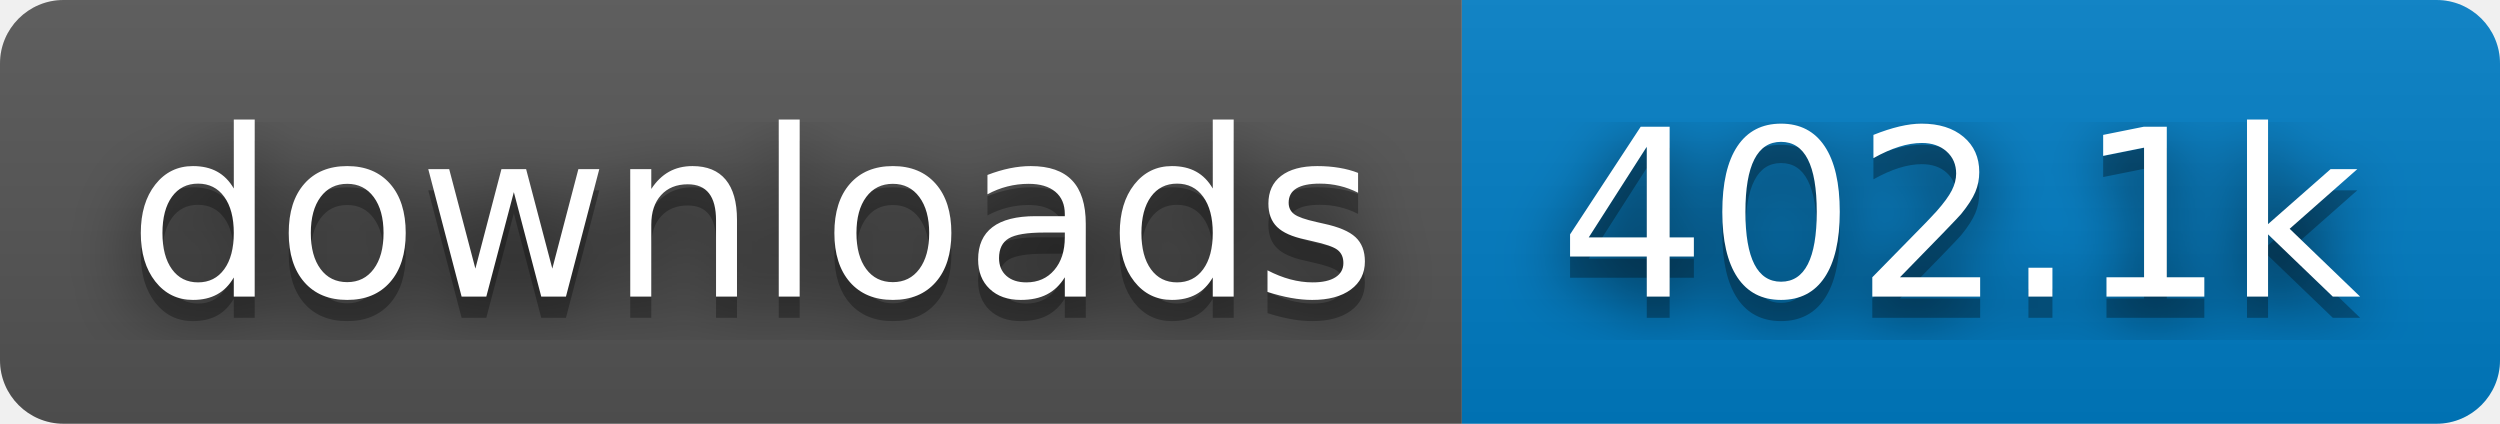
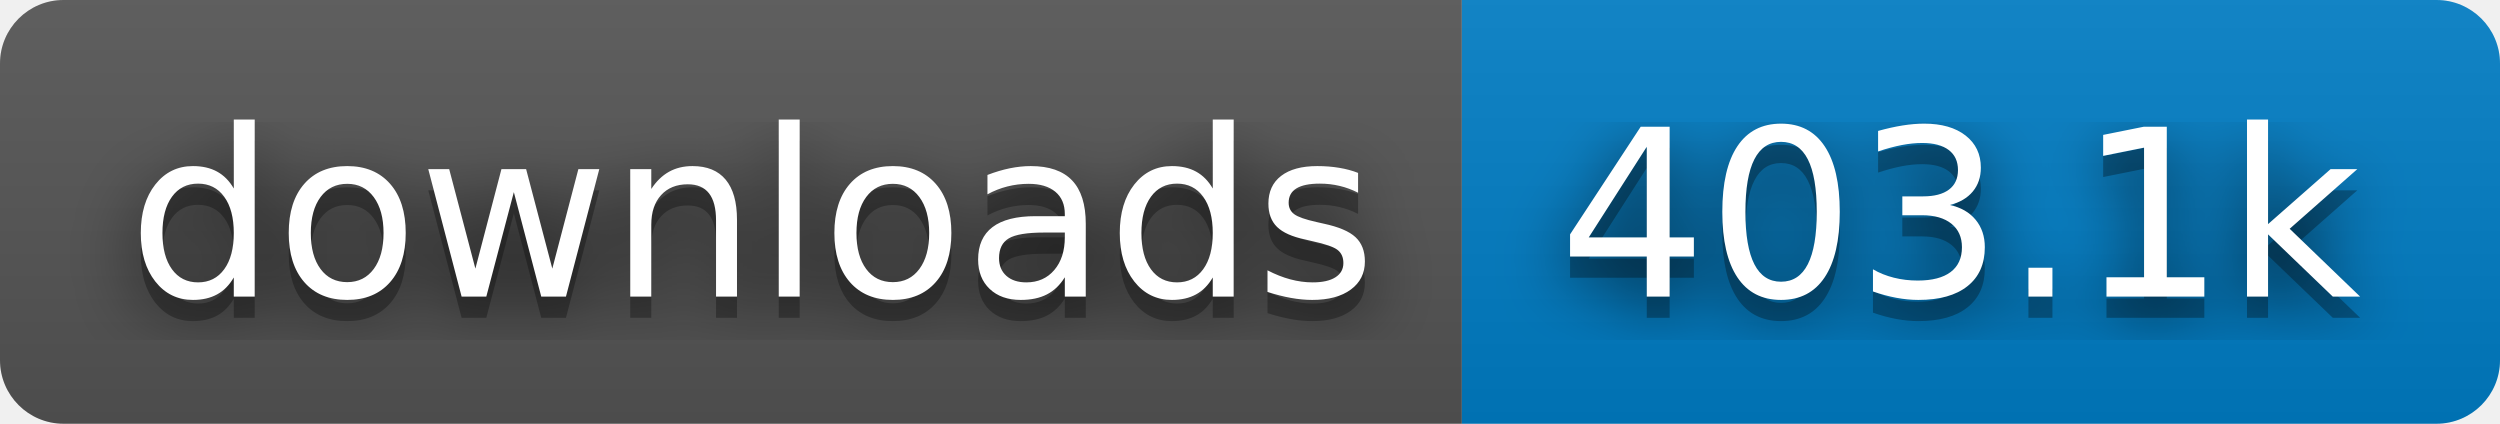
- <svg xmlns="http://www.w3.org/2000/svg" width="118" height="20" role="img" aria-label="downloads: 402.1k">
+ <svg xmlns="http://www.w3.org/2000/svg" width="118" height="20" role="img" aria-label="downloads: 403.1k">
  <filter id="blur">
    <feGaussianBlur stdDeviation="16" />
  </filter>
  <linearGradient id="s" x2="0" y2="100%">
    <stop offset="0" stop-color="#bbb" stop-opacity=".1" />
    <stop offset="1" stop-opacity=".1" />
  </linearGradient>
  <clipPath id="r">
    <rect width="118" height="20" rx="3" />
  </clipPath>
  <g clip-path="url(#r)">
    <rect width="69" height="20" fill="#555" />
    <rect x="69" width="49" height="20" fill="#007ec6" />
    <rect width="118" height="20" fill="url(#s)" />
  </g>
  <g fill="#fff" text-anchor="middle" font-family="Verdana,Geneva,DejaVu Sans,sans-serif" text-rendering="geometricPrecision" font-size="110">
    <g transform="scale(.1)">
      <g aria-hidden="true" fill="#010101">
        <text x="355" y="150" fill-opacity=".8" filter="url(#blur)" textLength="590">downloads</text>
        <text x="355" y="150" fill-opacity=".3" textLength="590">downloads</text>
      </g>
      <text x="355" y="140" textLength="590">downloads</text>
    </g>
    <g transform="scale(.1)">
      <g aria-hidden="true" fill="#010101">
-         <text x="925" y="150" fill-opacity=".8" filter="url(#blur)" textLength="390">402.1k</text>
-         <text x="925" y="150" fill-opacity=".3" textLength="390">402.1k</text>
+         <text x="925" y="150" fill-opacity=".8" filter="url(#blur)" textLength="390">403.1k</text>
+         <text x="925" y="150" fill-opacity=".3" textLength="390">403.1k</text>
      </g>
-       <text x="925" y="140" textLength="390">402.1k</text>
+       <text x="925" y="140" textLength="390">403.1k</text>
    </g>
  </g>
</svg>
